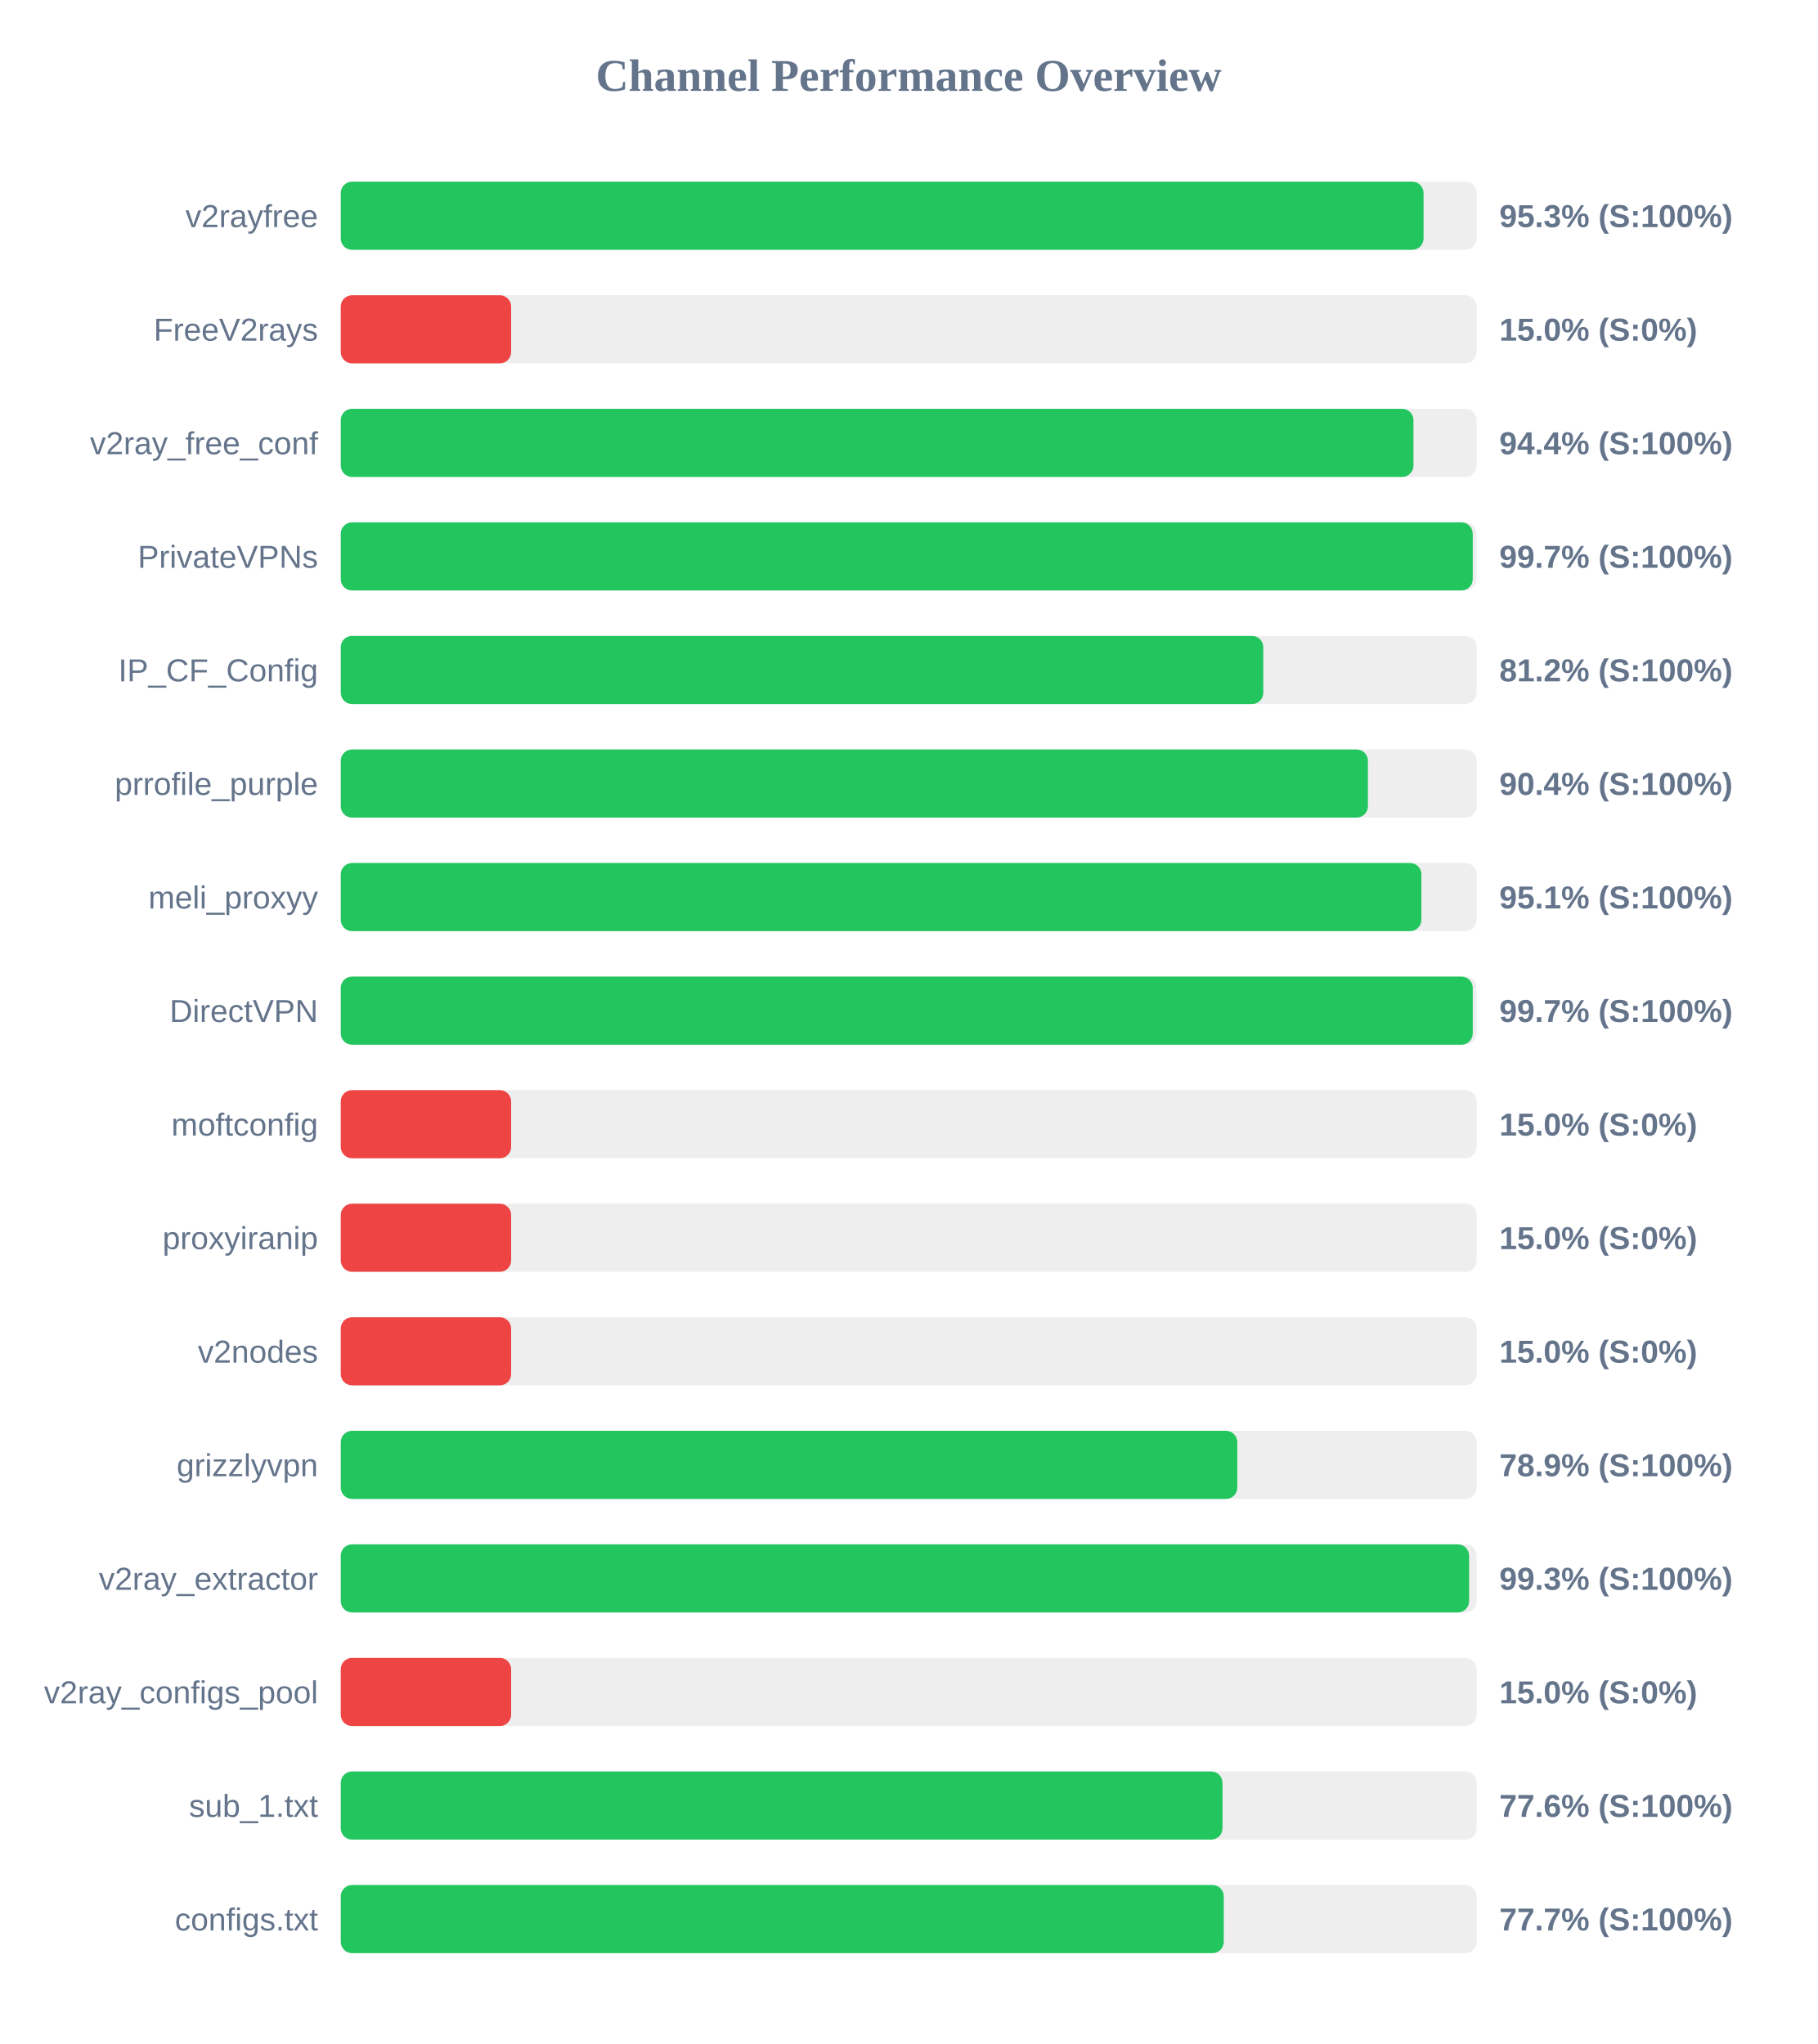
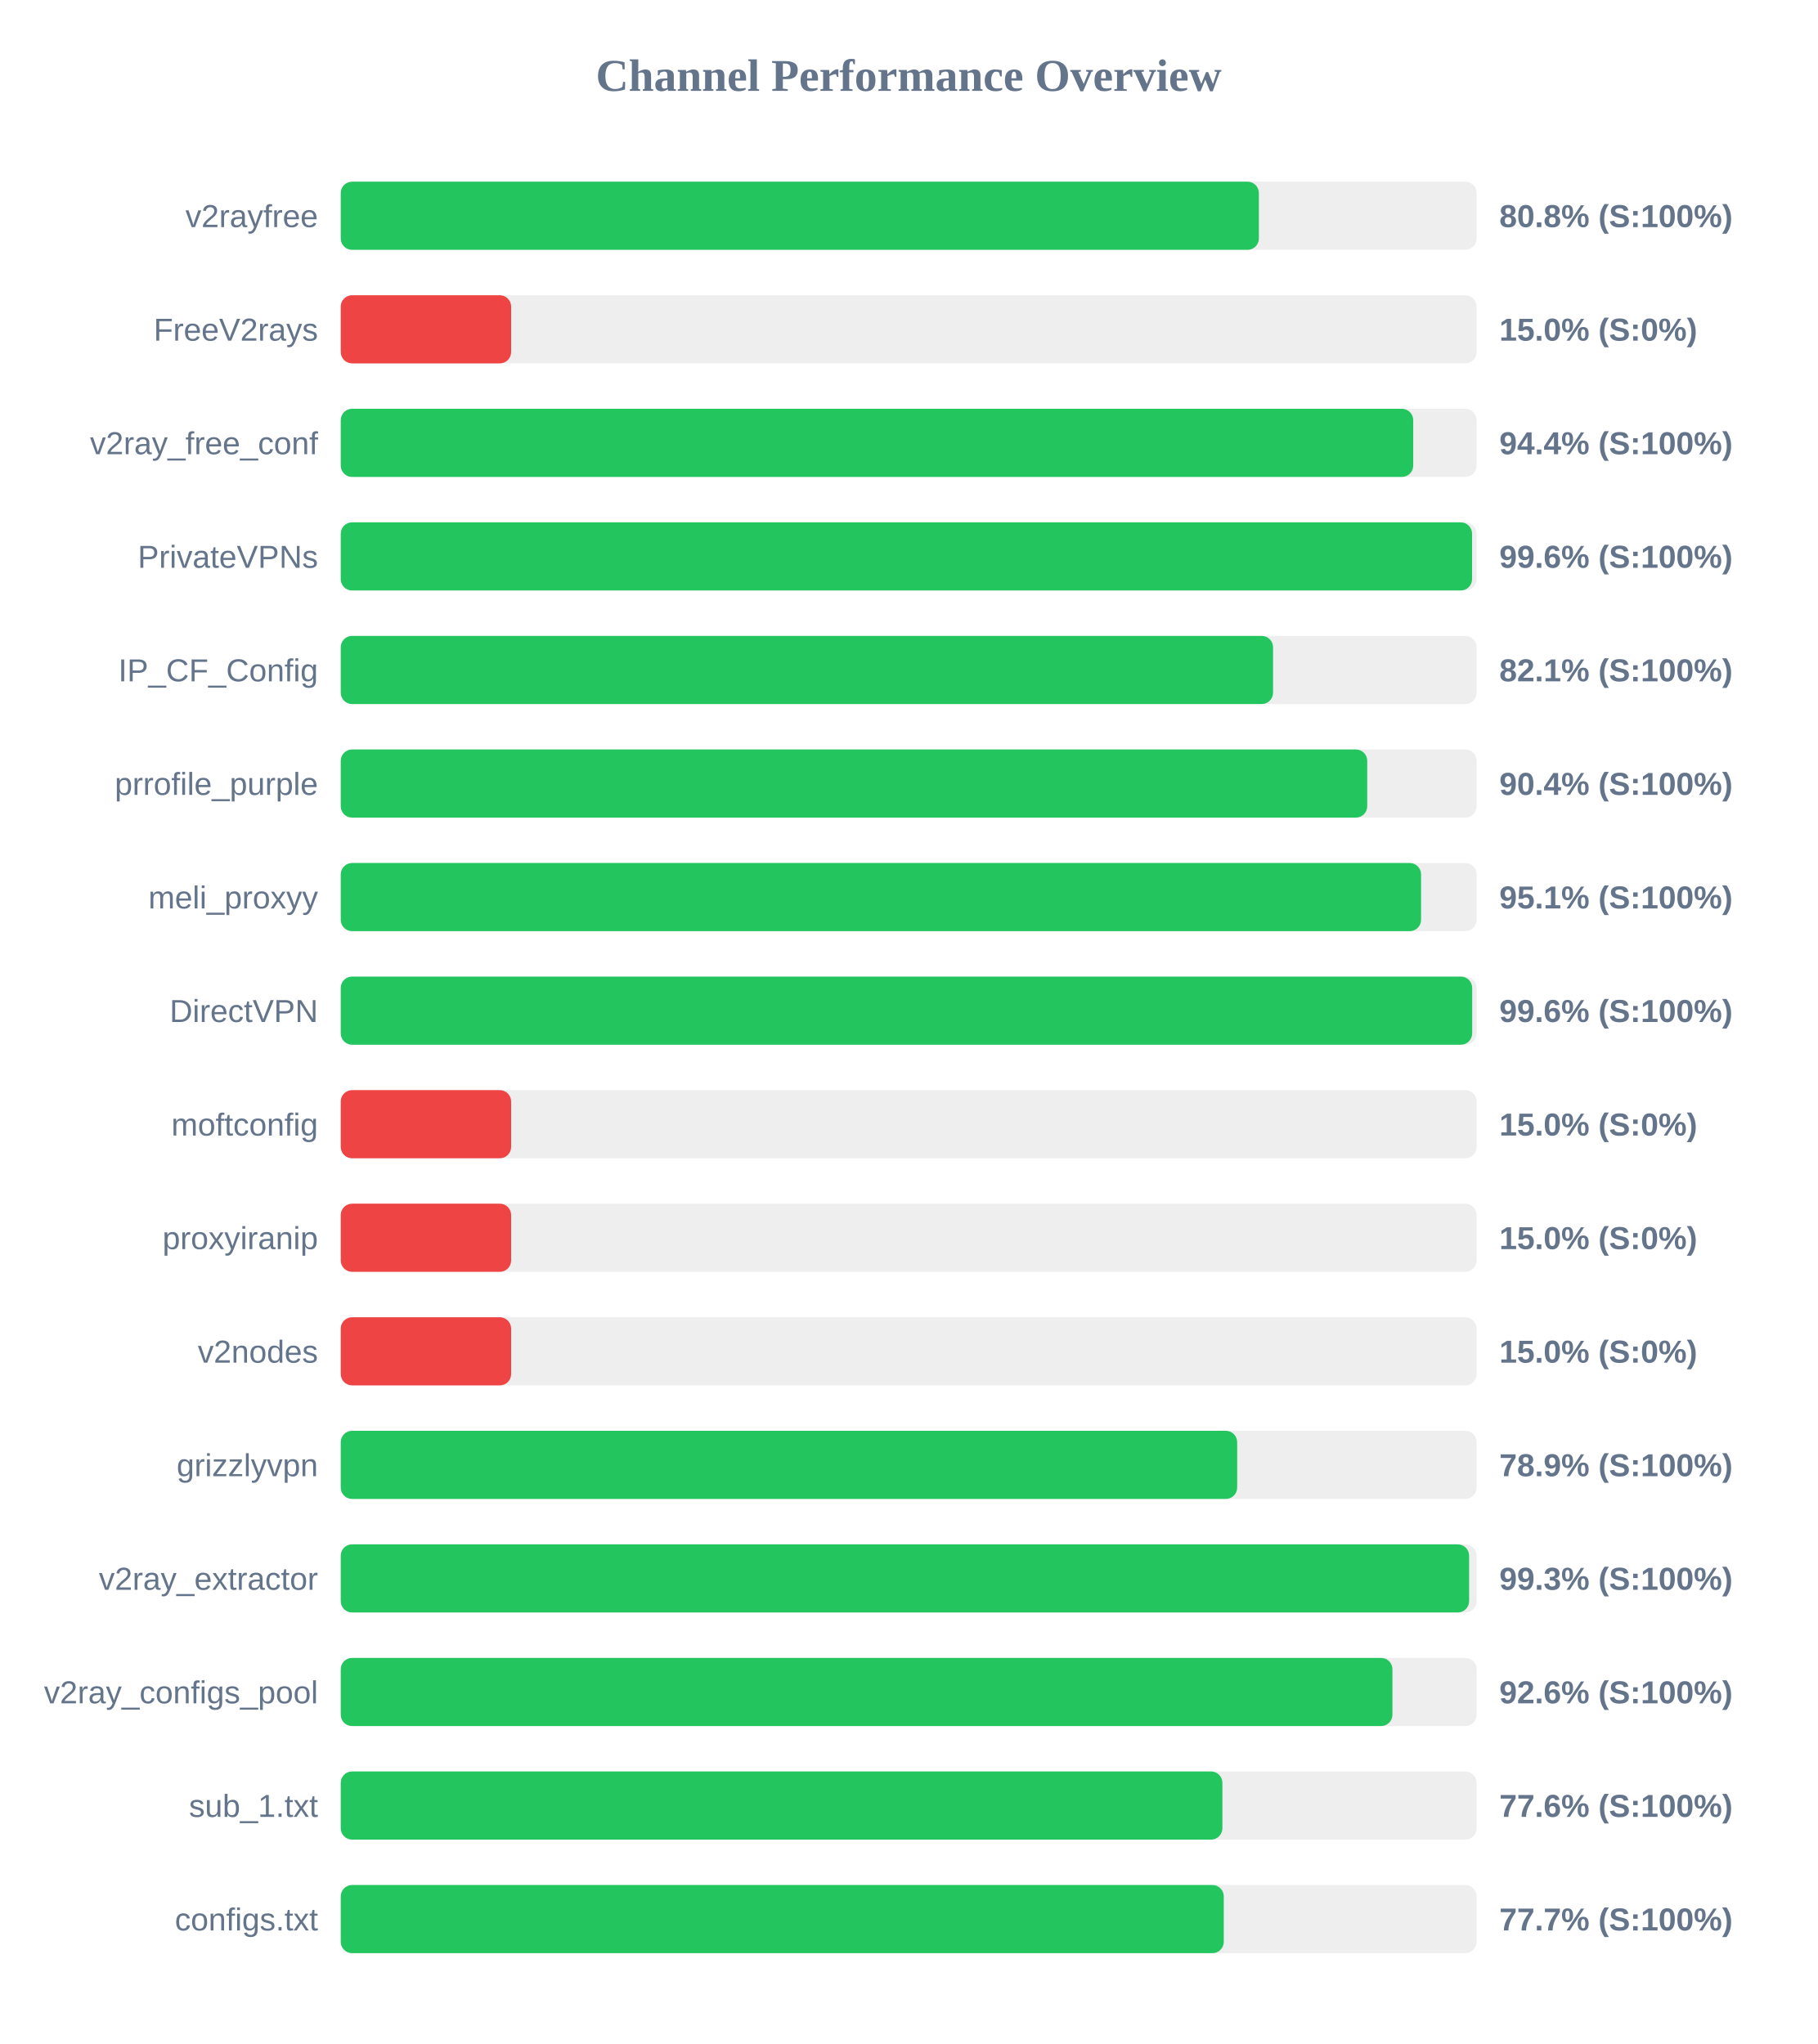
<svg xmlns="http://www.w3.org/2000/svg" width="800" height="900" version="1.1">
  <style>
        .row { font: 14px Arial; fill: #64748b; }
        .score { font: bold 14px Arial; fill: #64748b; }
    </style>
  <text x="400" y="40" text-anchor="middle" font-size="20px" font-weight="bold" fill="#64748b">Channel Performance Overview</text>
  <rect x="150" y="80" width="500" height="30" fill="#eee" rx="5" />
-   <rect x="150" y="80" width="476.65" height="30" fill="#22c55e" rx="5" />
+   <rect x="150" y="80" width="404.15" height="30" fill="#22c55e" rx="5" />
  <text x="140" y="100" text-anchor="end" class="row">v2rayfree</text>
-   <text x="660" y="100" text-anchor="start" class="score">95.3% (S:100%)</text>
+   <text x="660" y="100" text-anchor="start" class="score">80.8% (S:100%)</text>
  <rect x="150" y="130" width="500" height="30" fill="#eee" rx="5" />
  <rect x="150" y="130" width="75.0" height="30" fill="#ef4444" rx="5" />
  <text x="140" y="150" text-anchor="end" class="row">FreeV2rays</text>
  <text x="660" y="150" text-anchor="start" class="score">15.0% (S:0%)</text>
  <rect x="150" y="180" width="500" height="30" fill="#eee" rx="5" />
-   <rect x="150" y="180" width="472.2" height="30" fill="#22c55e" rx="5" />
+   <rect x="150" y="180" width="472.1" height="30" fill="#22c55e" rx="5" />
  <text x="140" y="200" text-anchor="end" class="row">v2ray_free_conf</text>
  <text x="660" y="200" text-anchor="start" class="score">94.4% (S:100%)</text>
  <rect x="150" y="230" width="500" height="30" fill="#eee" rx="5" />
-   <rect x="150" y="230" width="498.3" height="30" fill="#22c55e" rx="5" />
+   <rect x="150" y="230" width="498.0" height="30" fill="#22c55e" rx="5" />
  <text x="140" y="250" text-anchor="end" class="row">PrivateVPNs</text>
-   <text x="660" y="250" text-anchor="start" class="score">99.7% (S:100%)</text>
+   <text x="660" y="250" text-anchor="start" class="score">99.6% (S:100%)</text>
  <rect x="150" y="280" width="500" height="30" fill="#eee" rx="5" />
-   <rect x="150" y="280" width="406.1" height="30" fill="#22c55e" rx="5" />
+   <rect x="150" y="280" width="410.4" height="30" fill="#22c55e" rx="5" />
  <text x="140" y="300" text-anchor="end" class="row">IP_CF_Config</text>
-   <text x="660" y="300" text-anchor="start" class="score">81.2% (S:100%)</text>
+   <text x="660" y="300" text-anchor="start" class="score">82.1% (S:100%)</text>
  <rect x="150" y="330" width="500" height="30" fill="#eee" rx="5" />
-   <rect x="150" y="330" width="452.15" height="30" fill="#22c55e" rx="5" />
+   <rect x="150" y="330" width="451.85" height="30" fill="#22c55e" rx="5" />
  <text x="140" y="350" text-anchor="end" class="row">prrofile_purple</text>
  <text x="660" y="350" text-anchor="start" class="score">90.4% (S:100%)</text>
  <rect x="150" y="380" width="500" height="30" fill="#eee" rx="5" />
-   <rect x="150" y="380" width="475.7" height="30" fill="#22c55e" rx="5" />
+   <rect x="150" y="380" width="475.55" height="30" fill="#22c55e" rx="5" />
  <text x="140" y="400" text-anchor="end" class="row">meli_proxyy</text>
  <text x="660" y="400" text-anchor="start" class="score">95.1% (S:100%)</text>
  <rect x="150" y="430" width="500" height="30" fill="#eee" rx="5" />
-   <rect x="150" y="430" width="498.3" height="30" fill="#22c55e" rx="5" />
+   <rect x="150" y="430" width="498.05" height="30" fill="#22c55e" rx="5" />
  <text x="140" y="450" text-anchor="end" class="row">DirectVPN</text>
-   <text x="660" y="450" text-anchor="start" class="score">99.7% (S:100%)</text>
+   <text x="660" y="450" text-anchor="start" class="score">99.6% (S:100%)</text>
  <rect x="150" y="480" width="500" height="30" fill="#eee" rx="5" />
  <rect x="150" y="480" width="75.0" height="30" fill="#ef4444" rx="5" />
  <text x="140" y="500" text-anchor="end" class="row">moftconfig</text>
  <text x="660" y="500" text-anchor="start" class="score">15.0% (S:0%)</text>
  <rect x="150" y="530" width="500" height="30" fill="#eee" rx="5" />
  <rect x="150" y="530" width="75.0" height="30" fill="#ef4444" rx="5" />
  <text x="140" y="550" text-anchor="end" class="row">proxyiranip</text>
  <text x="660" y="550" text-anchor="start" class="score">15.0% (S:0%)</text>
  <rect x="150" y="580" width="500" height="30" fill="#eee" rx="5" />
  <rect x="150" y="580" width="75.0" height="30" fill="#ef4444" rx="5" />
  <text x="140" y="600" text-anchor="end" class="row">v2nodes</text>
  <text x="660" y="600" text-anchor="start" class="score">15.0% (S:0%)</text>
  <rect x="150" y="630" width="500" height="30" fill="#eee" rx="5" />
-   <rect x="150" y="630" width="394.65" height="30" fill="#22c55e" rx="5" />
+   <rect x="150" y="630" width="394.6" height="30" fill="#22c55e" rx="5" />
  <text x="140" y="650" text-anchor="end" class="row">grizzlyvpn</text>
  <text x="660" y="650" text-anchor="start" class="score">78.9% (S:100%)</text>
  <rect x="150" y="680" width="500" height="30" fill="#eee" rx="5" />
  <rect x="150" y="680" width="496.7" height="30" fill="#22c55e" rx="5" />
  <text x="140" y="700" text-anchor="end" class="row">v2ray_extractor</text>
  <text x="660" y="700" text-anchor="start" class="score">99.3% (S:100%)</text>
  <rect x="150" y="730" width="500" height="30" fill="#eee" rx="5" />
-   <rect x="150" y="730" width="75.0" height="30" fill="#ef4444" rx="5" />
+   <rect x="150" y="730" width="462.95" height="30" fill="#22c55e" rx="5" />
  <text x="140" y="750" text-anchor="end" class="row">v2ray_configs_pool</text>
-   <text x="660" y="750" text-anchor="start" class="score">15.0% (S:0%)</text>
+   <text x="660" y="750" text-anchor="start" class="score">92.6% (S:100%)</text>
  <rect x="150" y="780" width="500" height="30" fill="#eee" rx="5" />
-   <rect x="150" y="780" width="388.15" height="30" fill="#22c55e" rx="5" />
+   <rect x="150" y="780" width="388.1" height="30" fill="#22c55e" rx="5" />
  <text x="140" y="800" text-anchor="end" class="row">sub_1.txt</text>
  <text x="660" y="800" text-anchor="start" class="score">77.6% (S:100%)</text>
  <rect x="150" y="830" width="500" height="30" fill="#eee" rx="5" />
  <rect x="150" y="830" width="388.7" height="30" fill="#22c55e" rx="5" />
  <text x="140" y="850" text-anchor="end" class="row">configs.txt</text>
  <text x="660" y="850" text-anchor="start" class="score">77.7% (S:100%)</text>
</svg>
